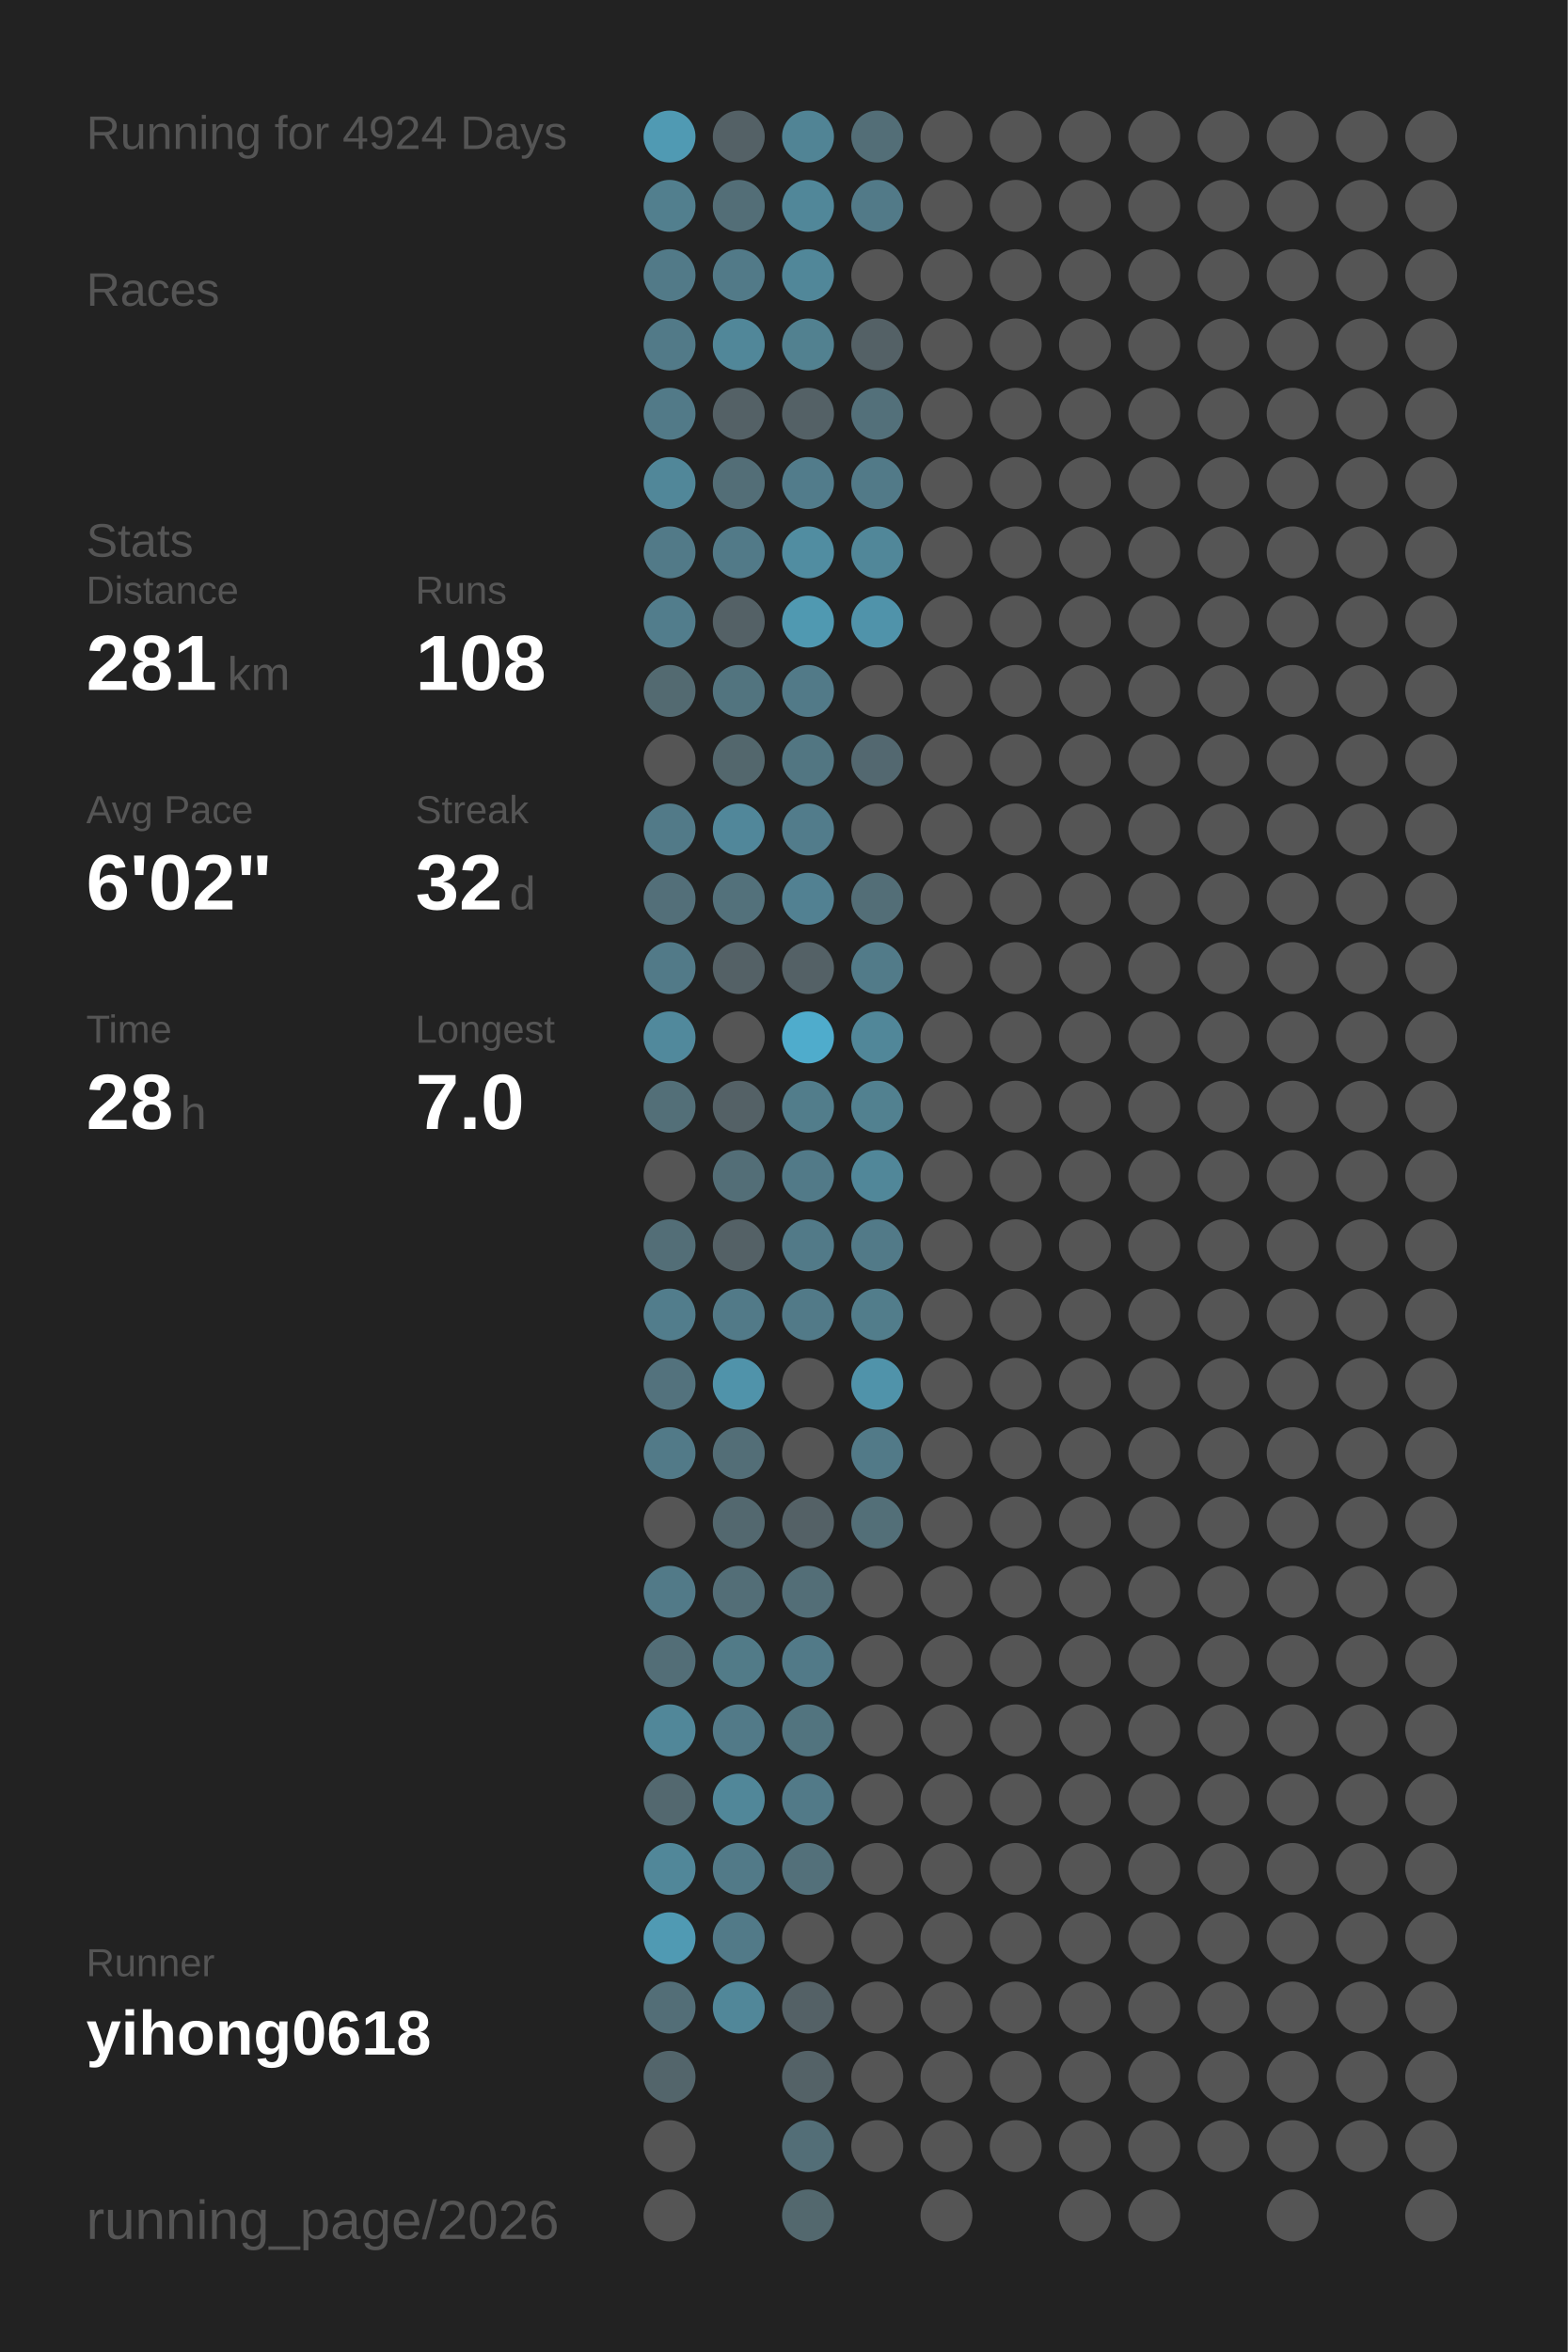
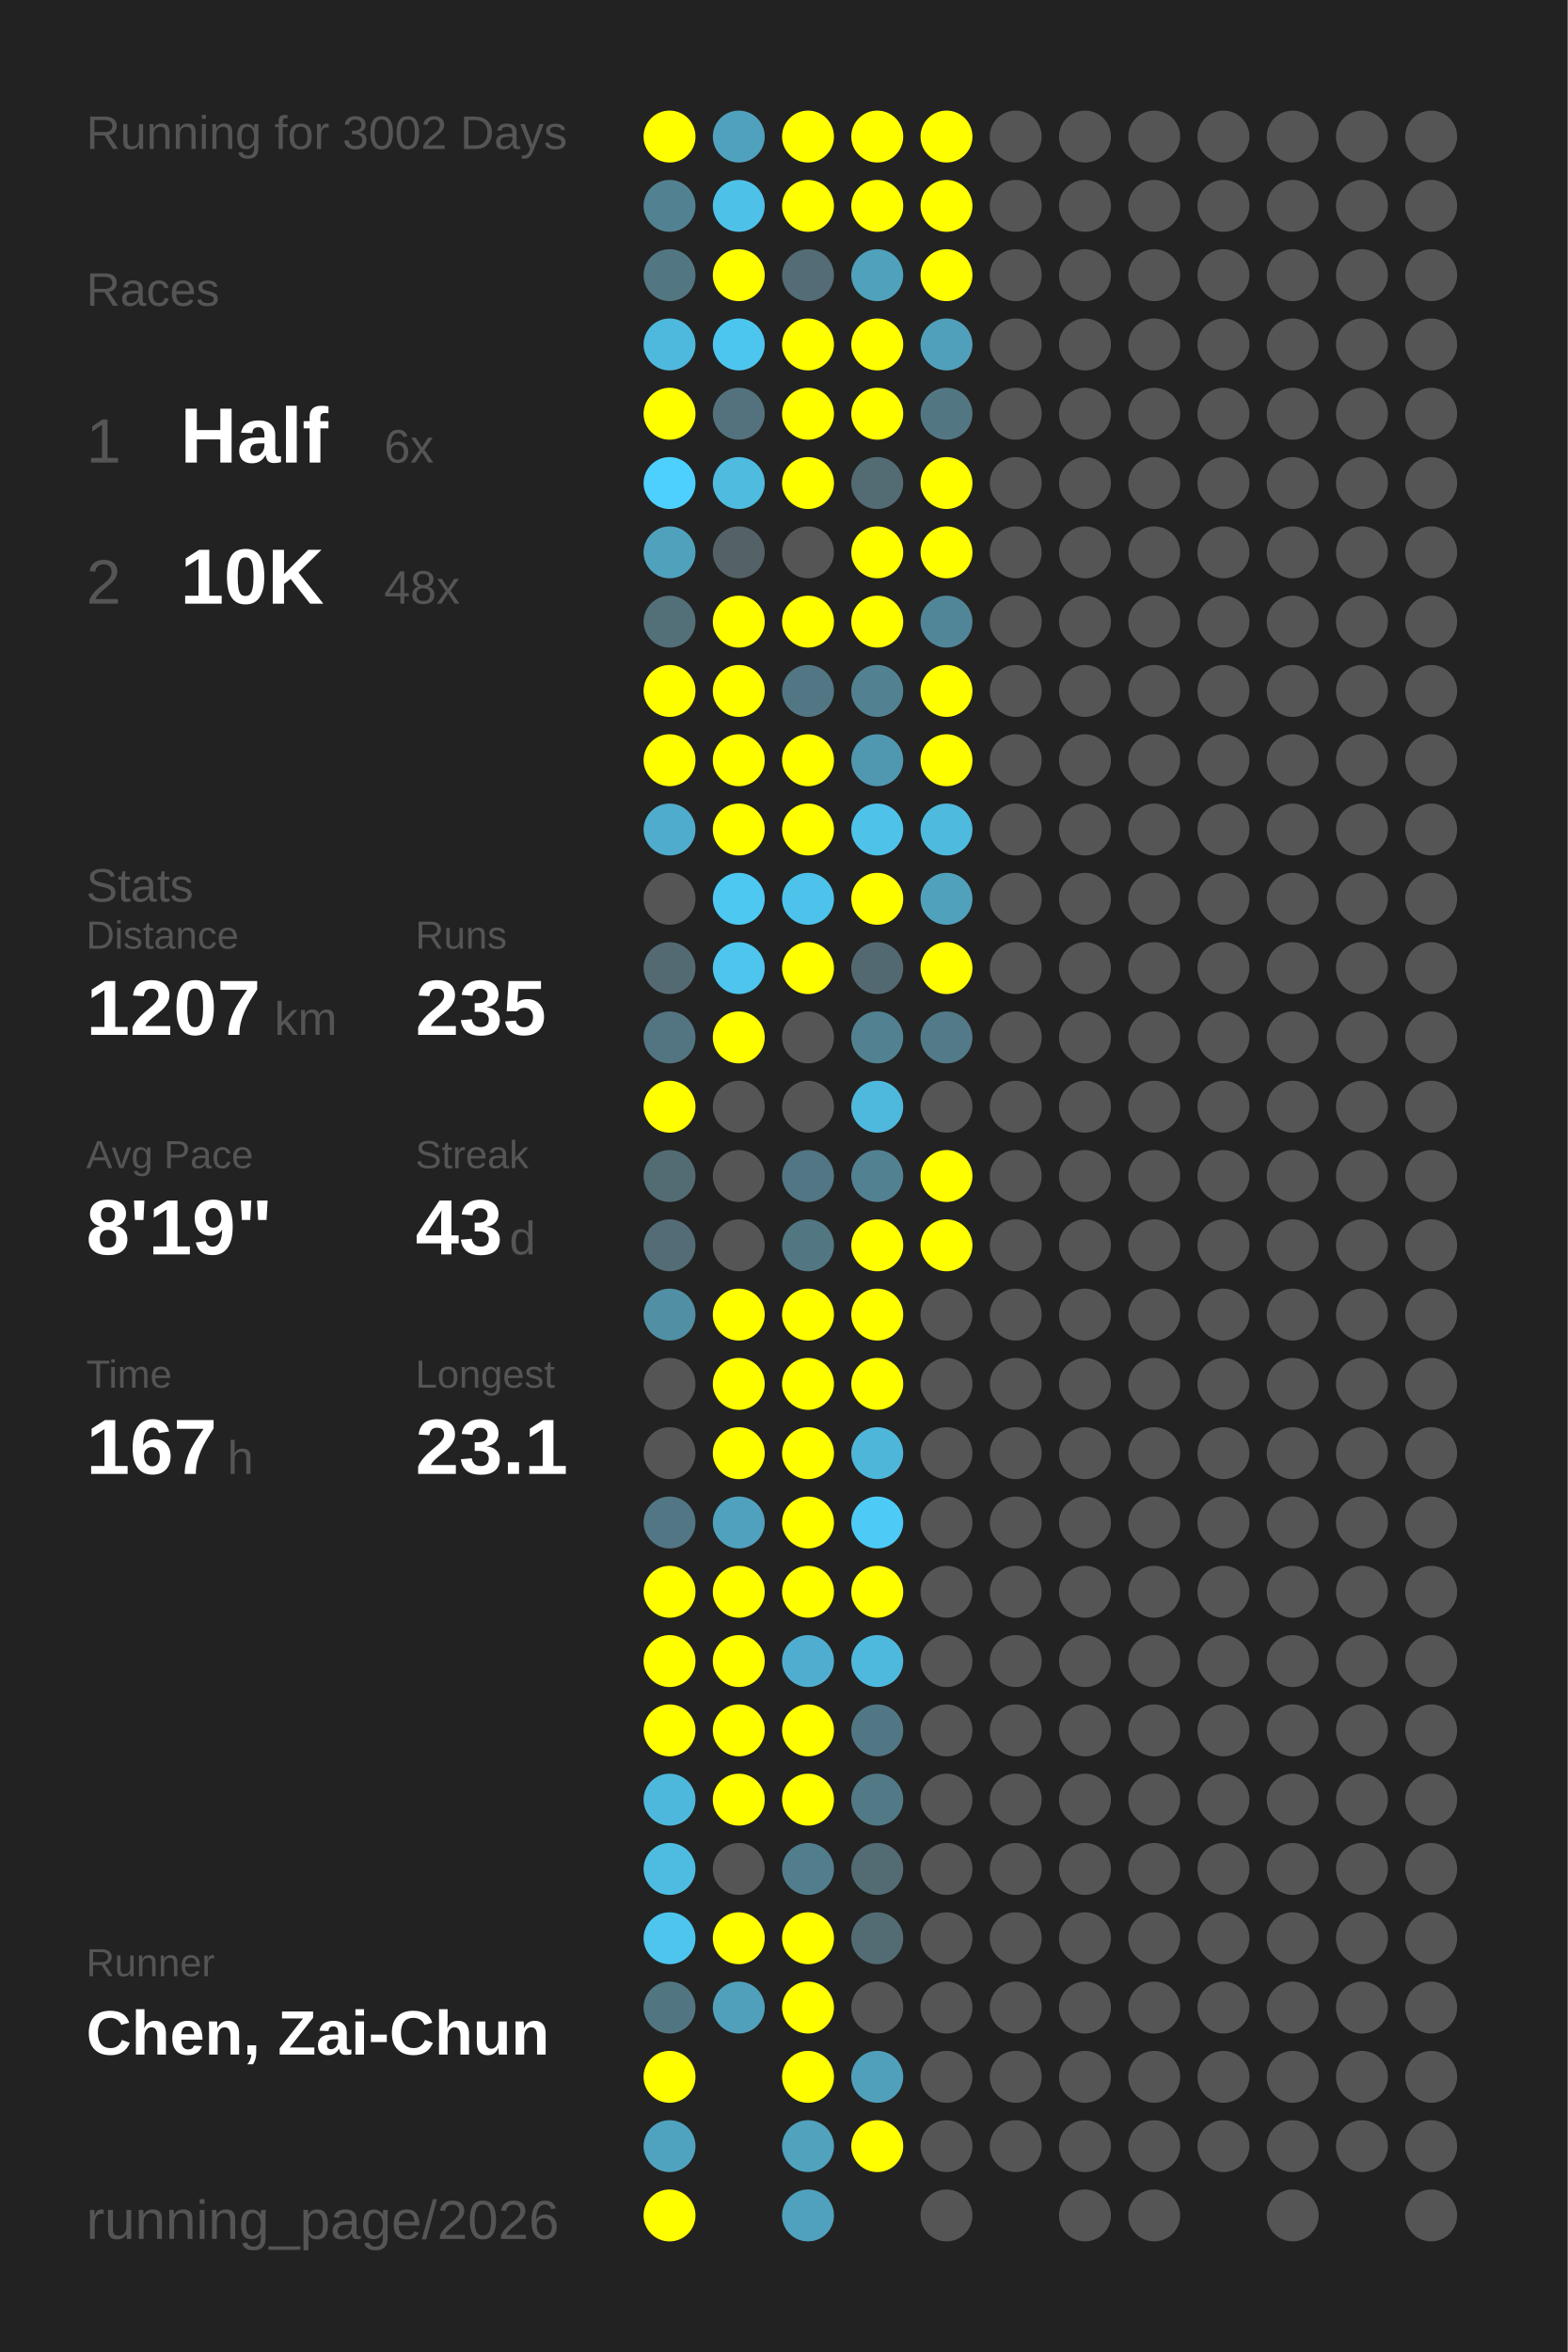
<svg xmlns="http://www.w3.org/2000/svg" baseProfile="full" height="300mm" version="1.1" viewBox="0,0,200,300" width="200mm">
  <defs />
  <rect fill="#222222" height="300" width="200" x="0" y="0" />
-   <text fill="#555555" style="font-size:6px; font-family:Arial;" x="11" y="19">Running for 4924 Days</text>
+   <text fill="#555555" style="font-size:6px; font-family:Arial;" x="11" y="19">Running for 3002 Days</text>
  <text fill="#555555" style="font-size:6px; font-family:Arial;" x="11" y="39">Races</text>
-   <text fill="#555555" style="font-size:6px; font-family:Arial;" x="11" y="71">Stats</text>
-   <text fill="#555555" style="font-size:5px; font-family:Arial;" x="11" y="77">Distance</text>
-   <text fill="#FFFFFF" style="font-size:10px; font-family:Arial; font-weight:bold;" x="11" y="88">281</text>
-   <text fill="#555555" style="font-size:6px; font-family:Arial;" x="29" y="88">km</text>
-   <text fill="#555555" style="font-size:5px; font-family:Arial;" x="53" y="77">Runs</text>
-   <text fill="#FFFFFF" style="font-size:10px; font-family:Arial; font-weight:bold;" x="53" y="88">108</text>
-   <text fill="#555555" style="font-size:5px; font-family:Arial;" x="11" y="105">Avg Pace</text>
-   <text fill="#FFFFFF" style="font-size:10px; font-family:Arial; font-weight:bold;" x="11" y="116">6'02"</text>
-   <text fill="#555555" style="font-size:5px; font-family:Arial;" x="53" y="105">Streak</text>
-   <text fill="#FFFFFF" style="font-size:10px; font-family:Arial; font-weight:bold;" x="53" y="116">32</text>
-   <text fill="#555555" style="font-size:6px; font-family:Arial;" x="65" y="116">d</text>
-   <text fill="#555555" style="font-size:5px; font-family:Arial;" x="11" y="133">Time</text>
-   <text fill="#FFFFFF" style="font-size:10px; font-family:Arial; font-weight:bold;" x="11" y="144">28</text>
-   <text fill="#555555" style="font-size:6px; font-family:Arial;" x="23" y="144">h</text>
-   <text fill="#555555" style="font-size:5px; font-family:Arial;" x="53" y="133">Longest</text>
-   <text fill="#FFFFFF" style="font-size:10px; font-family:Arial; font-weight:bold;" x="53" y="144">7.0</text>
+   <text fill="#555555" style="font-size:8px; font-family:Arial;" x="11" y="59">1</text>
+   <text fill="#FFFFFF" style="font-size:10px; font-family:Arial; font-weight:bold;" x="23" y="59">Half</text>
+   <text fill="#555555" style="font-size:6px; font-family:Arial;" x="49" y="59">6x</text>
+   <text fill="#555555" style="font-size:8px; font-family:Arial;" x="11" y="77">2</text>
+   <text fill="#FFFFFF" style="font-size:10px; font-family:Arial; font-weight:bold;" x="23" y="77">10K</text>
+   <text fill="#555555" style="font-size:6px; font-family:Arial;" x="49" y="77">48x</text>
+   <text fill="#555555" style="font-size:6px; font-family:Arial;" x="11" y="115">Stats</text>
+   <text fill="#555555" style="font-size:5px; font-family:Arial;" x="11" y="121">Distance</text>
+   <text fill="#FFFFFF" style="font-size:10px; font-family:Arial; font-weight:bold;" x="11" y="132">1207</text>
+   <text fill="#555555" style="font-size:6px; font-family:Arial;" x="35" y="132">km</text>
+   <text fill="#555555" style="font-size:5px; font-family:Arial;" x="53" y="121">Runs</text>
+   <text fill="#FFFFFF" style="font-size:10px; font-family:Arial; font-weight:bold;" x="53" y="132">235</text>
+   <text fill="#555555" style="font-size:5px; font-family:Arial;" x="11" y="149">Avg Pace</text>
+   <text fill="#FFFFFF" style="font-size:10px; font-family:Arial; font-weight:bold;" x="11" y="160">8'19"</text>
+   <text fill="#555555" style="font-size:5px; font-family:Arial;" x="53" y="149">Streak</text>
+   <text fill="#FFFFFF" style="font-size:10px; font-family:Arial; font-weight:bold;" x="53" y="160">43</text>
+   <text fill="#555555" style="font-size:6px; font-family:Arial;" x="65" y="160">d</text>
+   <text fill="#555555" style="font-size:5px; font-family:Arial;" x="11" y="177">Time</text>
+   <text fill="#FFFFFF" style="font-size:10px; font-family:Arial; font-weight:bold;" x="11" y="188">167</text>
+   <text fill="#555555" style="font-size:6px; font-family:Arial;" x="29" y="188">h</text>
+   <text fill="#555555" style="font-size:5px; font-family:Arial;" x="53" y="177">Longest</text>
+   <text fill="#FFFFFF" style="font-size:10px; font-family:Arial; font-weight:bold;" x="53" y="188">23.1</text>
  <text fill="#555555" style="font-size:5px; font-family:Arial;" x="11" y="252.065">Runner</text>
-   <text fill="#FFFFFF" style="font-size:8px; font-family:Arial; font-weight:bold;" x="11" y="262.065">yihong0618</text>
+   <text fill="#FFFFFF" style="font-size:8px; font-family:Arial; font-weight:bold;" x="11" y="262.065">Chen, Zai-Chun</text>
  <text fill="#555555" style="font-size:7px; font-family:Arial;" x="11" y="285.581">running_page/2026</text>
-   <circle cx="85.417" cy="17.419" fill="#509ab3" r="3.312" />
-   <circle cx="85.417" cy="26.258" fill="#527f8e" r="3.312" />
-   <circle cx="85.417" cy="35.097" fill="#527a88" r="3.312" />
-   <circle cx="85.417" cy="43.935" fill="#527a88" r="3.312" />
-   <circle cx="85.417" cy="52.774" fill="#527a88" r="3.312" />
-   <circle cx="85.417" cy="61.613" fill="#518799" r="3.312" />
-   <circle cx="85.417" cy="70.452" fill="#527a88" r="3.312" />
-   <circle cx="85.417" cy="79.29" fill="#527d8c" r="3.312" />
-   <circle cx="85.417" cy="88.129" fill="#536a71" r="3.312" />
-   <circle cx="85.417" cy="96.968" fill="#555555" r="3.312" />
-   <circle cx="85.417" cy="105.806" fill="#527a88" r="3.312" />
-   <circle cx="85.417" cy="114.645" fill="#536f79" r="3.312" />
-   <circle cx="85.417" cy="123.484" fill="#527a88" r="3.312" />
-   <circle cx="85.417" cy="132.323" fill="#51899c" r="3.312" />
-   <circle cx="85.417" cy="141.161" fill="#536f78" r="3.312" />
-   <circle cx="85.417" cy="150" fill="#555555" r="3.312" />
-   <circle cx="85.417" cy="158.839" fill="#536e77" r="3.312" />
-   <circle cx="85.417" cy="167.677" fill="#527d8c" r="3.312" />
-   <circle cx="85.417" cy="176.516" fill="#53727d" r="3.312" />
-   <circle cx="85.417" cy="185.355" fill="#527a88" r="3.312" />
-   <circle cx="85.417" cy="194.194" fill="#555555" r="3.312" />
-   <circle cx="85.417" cy="203.032" fill="#527a88" r="3.312" />
-   <circle cx="85.417" cy="211.871" fill="#536e77" r="3.312" />
-   <circle cx="85.417" cy="220.71" fill="#518799" r="3.312" />
-   <circle cx="85.417" cy="229.548" fill="#53686f" r="3.312" />
-   <circle cx="85.417" cy="238.387" fill="#518799" r="3.312" />
-   <circle cx="85.417" cy="247.226" fill="#509ab3" r="3.312" />
-   <circle cx="85.417" cy="256.065" fill="#536e77" r="3.312" />
-   <circle cx="85.417" cy="264.903" fill="#53656b" r="3.312" />
-   <circle cx="85.417" cy="273.742" fill="#555555" r="3.312" />
-   <circle cx="85.417" cy="282.581" fill="#555555" r="3.312" />
-   <circle cx="94.25" cy="17.419" fill="#546166" r="3.312" />
-   <circle cx="94.25" cy="26.258" fill="#536e77" r="3.312" />
-   <circle cx="94.25" cy="35.097" fill="#527a88" r="3.312" />
-   <circle cx="94.25" cy="43.935" fill="#518799" r="3.312" />
-   <circle cx="94.25" cy="52.774" fill="#546166" r="3.312" />
-   <circle cx="94.25" cy="61.613" fill="#536e77" r="3.312" />
-   <circle cx="94.25" cy="70.452" fill="#527a88" r="3.312" />
-   <circle cx="94.25" cy="79.29" fill="#546166" r="3.312" />
-   <circle cx="94.25" cy="88.129" fill="#52747f" r="3.312" />
-   <circle cx="94.25" cy="96.968" fill="#53676d" r="3.312" />
-   <circle cx="94.25" cy="105.806" fill="#51879a" r="3.312" />
-   <circle cx="94.25" cy="114.645" fill="#53717b" r="3.312" />
-   <circle cx="94.25" cy="123.484" fill="#546166" r="3.312" />
-   <circle cx="94.25" cy="132.323" fill="#555555" r="3.312" />
-   <circle cx="94.25" cy="141.161" fill="#546166" r="3.312" />
-   <circle cx="94.25" cy="150" fill="#536e77" r="3.312" />
-   <circle cx="94.25" cy="158.839" fill="#546166" r="3.312" />
-   <circle cx="94.25" cy="167.677" fill="#527a88" r="3.312" />
-   <circle cx="94.25" cy="176.516" fill="#5093aa" r="3.312" />
-   <circle cx="94.25" cy="185.355" fill="#536e77" r="3.312" />
-   <circle cx="94.25" cy="194.194" fill="#53686f" r="3.312" />
-   <circle cx="94.25" cy="203.032" fill="#536e77" r="3.312" />
-   <circle cx="94.25" cy="211.871" fill="#527b88" r="3.312" />
-   <circle cx="94.25" cy="220.71" fill="#527a88" r="3.312" />
-   <circle cx="94.25" cy="229.548" fill="#518799" r="3.312" />
-   <circle cx="94.25" cy="238.387" fill="#527a88" r="3.312" />
-   <circle cx="94.25" cy="247.226" fill="#527a88" r="3.312" />
-   <circle cx="94.25" cy="256.065" fill="#518799" r="3.312" />
-   <circle cx="103.083" cy="17.419" fill="#518495" r="3.312" />
-   <circle cx="103.083" cy="26.258" fill="#518799" r="3.312" />
-   <circle cx="103.083" cy="35.097" fill="#518799" r="3.312" />
-   <circle cx="103.083" cy="43.935" fill="#528190" r="3.312" />
-   <circle cx="103.083" cy="52.774" fill="#546166" r="3.312" />
-   <circle cx="103.083" cy="61.613" fill="#527c8b" r="3.312" />
-   <circle cx="103.083" cy="70.452" fill="#518da1" r="3.312" />
-   <circle cx="103.083" cy="79.29" fill="#5099b1" r="3.312" />
-   <circle cx="103.083" cy="88.129" fill="#527a88" r="3.312" />
-   <circle cx="103.083" cy="96.968" fill="#527682" r="3.312" />
-   <circle cx="103.083" cy="105.806" fill="#527c8b" r="3.312" />
-   <circle cx="103.083" cy="114.645" fill="#528192" r="3.312" />
-   <circle cx="103.083" cy="123.484" fill="#546166" r="3.312" />
-   <circle cx="103.083" cy="132.323" fill="#4faccc" r="3.312" />
-   <circle cx="103.083" cy="141.161" fill="#527d8b" r="3.312" />
-   <circle cx="103.083" cy="150" fill="#527a88" r="3.312" />
-   <circle cx="103.083" cy="158.839" fill="#527a88" r="3.312" />
-   <circle cx="103.083" cy="167.677" fill="#527a88" r="3.312" />
-   <circle cx="103.083" cy="176.516" fill="#555555" r="3.312" />
-   <circle cx="103.083" cy="185.355" fill="#555555" r="3.312" />
-   <circle cx="103.083" cy="194.194" fill="#546166" r="3.312" />
-   <circle cx="103.083" cy="203.032" fill="#536e77" r="3.312" />
-   <circle cx="103.083" cy="211.871" fill="#527a88" r="3.312" />
-   <circle cx="103.083" cy="220.71" fill="#52747f" r="3.312" />
-   <circle cx="103.083" cy="229.548" fill="#527a88" r="3.312" />
-   <circle cx="103.083" cy="238.387" fill="#53707a" r="3.312" />
-   <circle cx="103.083" cy="247.226" fill="#555555" r="3.312" />
-   <circle cx="103.083" cy="256.065" fill="#546166" r="3.312" />
-   <circle cx="103.083" cy="264.903" fill="#546267" r="3.312" />
-   <circle cx="103.083" cy="273.742" fill="#536e77" r="3.312" />
-   <circle cx="103.083" cy="282.581" fill="#53686e" r="3.312" />
-   <circle cx="111.917" cy="17.419" fill="#536e77" r="3.312" />
-   <circle cx="111.917" cy="26.258" fill="#527a88" r="3.312" />
-   <circle cx="111.917" cy="35.097" fill="#555555" r="3.312" />
-   <circle cx="111.917" cy="43.935" fill="#546166" r="3.312" />
-   <circle cx="111.917" cy="52.774" fill="#53707a" r="3.312" />
-   <circle cx="111.917" cy="61.613" fill="#527a88" r="3.312" />
-   <circle cx="111.917" cy="70.452" fill="#518799" r="3.312" />
-   <circle cx="111.917" cy="79.29" fill="#5093aa" r="3.312" />
-   <circle cx="111.917" cy="88.129" fill="#555555" r="3.312" />
-   <circle cx="111.917" cy="96.968" fill="#536870" r="3.312" />
-   <circle cx="111.917" cy="105.806" fill="#555555" r="3.312" />
-   <circle cx="111.917" cy="114.645" fill="#536e77" r="3.312" />
-   <circle cx="111.917" cy="123.484" fill="#527b89" r="3.312" />
-   <circle cx="111.917" cy="132.323" fill="#518799" r="3.312" />
-   <circle cx="111.917" cy="141.161" fill="#528190" r="3.312" />
-   <circle cx="111.917" cy="150" fill="#518799" r="3.312" />
-   <circle cx="111.917" cy="158.839" fill="#527a88" r="3.312" />
-   <circle cx="111.917" cy="167.677" fill="#527d8b" r="3.312" />
-   <circle cx="111.917" cy="176.516" fill="#5093aa" r="3.312" />
-   <circle cx="111.917" cy="185.355" fill="#527a88" r="3.312" />
-   <circle cx="111.917" cy="194.194" fill="#536f78" r="3.312" />
-   <circle cx="111.917" cy="203.032" fill="#555555" r="3.312" />
-   <circle cx="111.917" cy="211.871" fill="#555555" r="3.312" />
-   <circle cx="111.917" cy="220.71" fill="#555555" r="3.312" />
-   <circle cx="111.917" cy="229.548" fill="#555555" r="3.312" />
-   <circle cx="111.917" cy="238.387" fill="#555555" r="3.312" />
-   <circle cx="111.917" cy="247.226" fill="#555555" r="3.312" />
+   <circle cx="85.417" cy="17.419" fill="#FFFF00" r="3.312" />
+   <circle cx="85.417" cy="26.258" fill="#528292" r="3.312" />
+   <circle cx="85.417" cy="35.097" fill="#527682" r="3.312" />
+   <circle cx="85.417" cy="43.935" fill="#4eb9dd" r="3.312" />
+   <circle cx="85.417" cy="52.774" fill="#FFFF00" r="3.312" />
+   <circle cx="85.417" cy="61.613" fill="#4dd0fd" r="3.312" />
+   <circle cx="85.417" cy="70.452" fill="#50a1bc" r="3.312" />
+   <circle cx="85.417" cy="79.29" fill="#536f78" r="3.312" />
+   <circle cx="85.417" cy="88.129" fill="#FFFF00" r="3.312" />
+   <circle cx="85.417" cy="96.968" fill="#FFFF00" r="3.312" />
+   <circle cx="85.417" cy="105.806" fill="#4faccc" r="3.312" />
+   <circle cx="85.417" cy="114.645" fill="#555555" r="3.312" />
+   <circle cx="85.417" cy="123.484" fill="#536a72" r="3.312" />
+   <circle cx="85.417" cy="132.323" fill="#527581" r="3.312" />
+   <circle cx="85.417" cy="141.161" fill="#FFFF00" r="3.312" />
+   <circle cx="85.417" cy="150" fill="#536b73" r="3.312" />
+   <circle cx="85.417" cy="158.839" fill="#536c75" r="3.312" />
+   <circle cx="85.417" cy="167.677" fill="#518fa4" r="3.312" />
+   <circle cx="85.417" cy="176.516" fill="#555555" r="3.312" />
+   <circle cx="85.417" cy="185.355" fill="#555555" r="3.312" />
+   <circle cx="85.417" cy="194.194" fill="#527683" r="3.312" />
+   <circle cx="85.417" cy="203.032" fill="#FFFF00" r="3.312" />
+   <circle cx="85.417" cy="211.871" fill="#FFFF00" r="3.312" />
+   <circle cx="85.417" cy="220.71" fill="#FFFF00" r="3.312" />
+   <circle cx="85.417" cy="229.548" fill="#4eb8dc" r="3.312" />
+   <circle cx="85.417" cy="238.387" fill="#4ebce1" r="3.312" />
+   <circle cx="85.417" cy="247.226" fill="#4dc5ed" r="3.312" />
+   <circle cx="85.417" cy="256.065" fill="#527681" r="3.312" />
+   <circle cx="85.417" cy="264.903" fill="#FFFF00" r="3.312" />
+   <circle cx="85.417" cy="273.742" fill="#4fa3bf" r="3.312" />
+   <circle cx="85.417" cy="282.581" fill="#FFFF00" r="3.312" />
+   <circle cx="94.25" cy="17.419" fill="#50a1bd" r="3.312" />
+   <circle cx="94.25" cy="26.258" fill="#4ec1e8" r="3.312" />
+   <circle cx="94.25" cy="35.097" fill="#FFFF00" r="3.312" />
+   <circle cx="94.25" cy="43.935" fill="#4dc6ef" r="3.312" />
+   <circle cx="94.25" cy="52.774" fill="#53727d" r="3.312" />
+   <circle cx="94.25" cy="61.613" fill="#4ebbdf" r="3.312" />
+   <circle cx="94.25" cy="70.452" fill="#546166" r="3.312" />
+   <circle cx="94.25" cy="79.29" fill="#FFFF00" r="3.312" />
+   <circle cx="94.25" cy="88.129" fill="#FFFF00" r="3.312" />
+   <circle cx="94.25" cy="96.968" fill="#FFFF00" r="3.312" />
+   <circle cx="94.25" cy="105.806" fill="#FFFF00" r="3.312" />
+   <circle cx="94.25" cy="114.645" fill="#4dc8f1" r="3.312" />
+   <circle cx="94.25" cy="123.484" fill="#4dc5ed" r="3.312" />
+   <circle cx="94.25" cy="132.323" fill="#FFFF00" r="3.312" />
+   <circle cx="94.25" cy="141.161" fill="#555555" r="3.312" />
+   <circle cx="94.25" cy="150" fill="#555555" r="3.312" />
+   <circle cx="94.25" cy="158.839" fill="#555555" r="3.312" />
+   <circle cx="94.25" cy="167.677" fill="#FFFF00" r="3.312" />
+   <circle cx="94.25" cy="176.516" fill="#FFFF00" r="3.312" />
+   <circle cx="94.25" cy="185.355" fill="#FFFF00" r="3.312" />
+   <circle cx="94.25" cy="194.194" fill="#50a1bd" r="3.312" />
+   <circle cx="94.25" cy="203.032" fill="#FFFF00" r="3.312" />
+   <circle cx="94.25" cy="211.871" fill="#FFFF00" r="3.312" />
+   <circle cx="94.25" cy="220.71" fill="#FFFF00" r="3.312" />
+   <circle cx="94.25" cy="229.548" fill="#FFFF00" r="3.312" />
+   <circle cx="94.25" cy="238.387" fill="#555555" r="3.312" />
+   <circle cx="94.25" cy="247.226" fill="#FFFF00" r="3.312" />
+   <circle cx="94.25" cy="256.065" fill="#50a0bb" r="3.312" />
+   <circle cx="103.083" cy="17.419" fill="#FFFF00" r="3.312" />
+   <circle cx="103.083" cy="26.258" fill="#FFFF00" r="3.312" />
+   <circle cx="103.083" cy="35.097" fill="#536c75" r="3.312" />
+   <circle cx="103.083" cy="43.935" fill="#FFFF00" r="3.312" />
+   <circle cx="103.083" cy="52.774" fill="#FFFF00" r="3.312" />
+   <circle cx="103.083" cy="61.613" fill="#FFFF00" r="3.312" />
+   <circle cx="103.083" cy="70.452" fill="#555555" r="3.312" />
+   <circle cx="103.083" cy="79.29" fill="#FFFF00" r="3.312" />
+   <circle cx="103.083" cy="88.129" fill="#527683" r="3.312" />
+   <circle cx="103.083" cy="96.968" fill="#FFFF00" r="3.312" />
+   <circle cx="103.083" cy="105.806" fill="#FFFF00" r="3.312" />
+   <circle cx="103.083" cy="114.645" fill="#4dc3eb" r="3.312" />
+   <circle cx="103.083" cy="123.484" fill="#FFFF00" r="3.312" />
+   <circle cx="103.083" cy="132.323" fill="#555555" r="3.312" />
+   <circle cx="103.083" cy="141.161" fill="#555555" r="3.312" />
+   <circle cx="103.083" cy="150" fill="#527683" r="3.312" />
+   <circle cx="103.083" cy="158.839" fill="#527682" r="3.312" />
+   <circle cx="103.083" cy="167.677" fill="#FFFF00" r="3.312" />
+   <circle cx="103.083" cy="176.516" fill="#FFFF00" r="3.312" />
+   <circle cx="103.083" cy="185.355" fill="#FFFF00" r="3.312" />
+   <circle cx="103.083" cy="194.194" fill="#FFFF00" r="3.312" />
+   <circle cx="103.083" cy="203.032" fill="#FFFF00" r="3.312" />
+   <circle cx="103.083" cy="211.871" fill="#4faecf" r="3.312" />
+   <circle cx="103.083" cy="220.71" fill="#FFFF00" r="3.312" />
+   <circle cx="103.083" cy="229.548" fill="#FFFF00" r="3.312" />
+   <circle cx="103.083" cy="238.387" fill="#527d8c" r="3.312" />
+   <circle cx="103.083" cy="247.226" fill="#FFFF00" r="3.312" />
+   <circle cx="103.083" cy="256.065" fill="#FFFF00" r="3.312" />
+   <circle cx="103.083" cy="264.903" fill="#FFFF00" r="3.312" />
+   <circle cx="103.083" cy="273.742" fill="#50a2bd" r="3.312" />
+   <circle cx="103.083" cy="282.581" fill="#50a1bd" r="3.312" />
+   <circle cx="111.917" cy="17.419" fill="#FFFF00" r="3.312" />
+   <circle cx="111.917" cy="26.258" fill="#FFFF00" r="3.312" />
+   <circle cx="111.917" cy="35.097" fill="#50a1bc" r="3.312" />
+   <circle cx="111.917" cy="43.935" fill="#FFFF00" r="3.312" />
+   <circle cx="111.917" cy="52.774" fill="#FFFF00" r="3.312" />
+   <circle cx="111.917" cy="61.613" fill="#536c74" r="3.312" />
+   <circle cx="111.917" cy="70.452" fill="#FFFF00" r="3.312" />
+   <circle cx="111.917" cy="79.29" fill="#FFFF00" r="3.312" />
+   <circle cx="111.917" cy="88.129" fill="#528292" r="3.312" />
+   <circle cx="111.917" cy="96.968" fill="#5097b0" r="3.312" />
+   <circle cx="111.917" cy="105.806" fill="#4ec2e9" r="3.312" />
+   <circle cx="111.917" cy="114.645" fill="#FFFF00" r="3.312" />
+   <circle cx="111.917" cy="123.484" fill="#536971" r="3.312" />
+   <circle cx="111.917" cy="132.323" fill="#528292" r="3.312" />
+   <circle cx="111.917" cy="141.161" fill="#4eb9dd" r="3.312" />
+   <circle cx="111.917" cy="150" fill="#528191" r="3.312" />
+   <circle cx="111.917" cy="158.839" fill="#FFFF00" r="3.312" />
+   <circle cx="111.917" cy="167.677" fill="#FFFF00" r="3.312" />
+   <circle cx="111.917" cy="176.516" fill="#FFFF00" r="3.312" />
+   <circle cx="111.917" cy="185.355" fill="#4eb6d9" r="3.312" />
+   <circle cx="111.917" cy="194.194" fill="#4dcbf6" r="3.312" />
+   <circle cx="111.917" cy="203.032" fill="#FFFF00" r="3.312" />
+   <circle cx="111.917" cy="211.871" fill="#4eb9dd" r="3.312" />
+   <circle cx="111.917" cy="220.71" fill="#527784" r="3.312" />
+   <circle cx="111.917" cy="229.548" fill="#527986" r="3.312" />
+   <circle cx="111.917" cy="238.387" fill="#536b73" r="3.312" />
+   <circle cx="111.917" cy="247.226" fill="#536c74" r="3.312" />
  <circle cx="111.917" cy="256.065" fill="#555555" r="3.312" />
-   <circle cx="111.917" cy="264.903" fill="#555555" r="3.312" />
-   <circle cx="111.917" cy="273.742" fill="#555555" r="3.312" />
-   <circle cx="120.75" cy="17.419" fill="#555555" r="3.312" />
-   <circle cx="120.75" cy="26.258" fill="#555555" r="3.312" />
-   <circle cx="120.75" cy="35.097" fill="#555555" r="3.312" />
-   <circle cx="120.75" cy="43.935" fill="#555555" r="3.312" />
-   <circle cx="120.75" cy="52.774" fill="#555555" r="3.312" />
-   <circle cx="120.75" cy="61.613" fill="#555555" r="3.312" />
-   <circle cx="120.75" cy="70.452" fill="#555555" r="3.312" />
-   <circle cx="120.75" cy="79.29" fill="#555555" r="3.312" />
-   <circle cx="120.75" cy="88.129" fill="#555555" r="3.312" />
-   <circle cx="120.75" cy="96.968" fill="#555555" r="3.312" />
-   <circle cx="120.75" cy="105.806" fill="#555555" r="3.312" />
-   <circle cx="120.75" cy="114.645" fill="#555555" r="3.312" />
-   <circle cx="120.75" cy="123.484" fill="#555555" r="3.312" />
-   <circle cx="120.75" cy="132.323" fill="#555555" r="3.312" />
+   <circle cx="111.917" cy="264.903" fill="#50a0bc" r="3.312" />
+   <circle cx="111.917" cy="273.742" fill="#FFFF00" r="3.312" />
+   <circle cx="120.75" cy="17.419" fill="#FFFF00" r="3.312" />
+   <circle cx="120.75" cy="26.258" fill="#FFFF00" r="3.312" />
+   <circle cx="120.75" cy="35.097" fill="#FFFF00" r="3.312" />
+   <circle cx="120.75" cy="43.935" fill="#50a0bb" r="3.312" />
+   <circle cx="120.75" cy="52.774" fill="#527783" r="3.312" />
+   <circle cx="120.75" cy="61.613" fill="#FFFF00" r="3.312" />
+   <circle cx="120.75" cy="70.452" fill="#FFFF00" r="3.312" />
+   <circle cx="120.75" cy="79.29" fill="#518698" r="3.312" />
+   <circle cx="120.75" cy="88.129" fill="#FFFF00" r="3.312" />
+   <circle cx="120.75" cy="96.968" fill="#FFFF00" r="3.312" />
+   <circle cx="120.75" cy="105.806" fill="#4ebade" r="3.312" />
+   <circle cx="120.75" cy="114.645" fill="#50a1bc" r="3.312" />
+   <circle cx="120.75" cy="123.484" fill="#FFFF00" r="3.312" />
+   <circle cx="120.75" cy="132.323" fill="#527a88" r="3.312" />
  <circle cx="120.75" cy="141.161" fill="#555555" r="3.312" />
-   <circle cx="120.75" cy="150" fill="#555555" r="3.312" />
-   <circle cx="120.75" cy="158.839" fill="#555555" r="3.312" />
+   <circle cx="120.75" cy="150" fill="#FFFF00" r="3.312" />
+   <circle cx="120.75" cy="158.839" fill="#FFFF00" r="3.312" />
  <circle cx="120.75" cy="167.677" fill="#555555" r="3.312" />
  <circle cx="120.75" cy="176.516" fill="#555555" r="3.312" />
  <circle cx="120.75" cy="185.355" fill="#555555" r="3.312" />
  <circle cx="120.75" cy="194.194" fill="#555555" r="3.312" />
  <circle cx="120.75" cy="203.032" fill="#555555" r="3.312" />
  <circle cx="120.75" cy="211.871" fill="#555555" r="3.312" />
  <circle cx="120.75" cy="220.71" fill="#555555" r="3.312" />
  <circle cx="120.75" cy="229.548" fill="#555555" r="3.312" />
  <circle cx="120.75" cy="238.387" fill="#555555" r="3.312" />
  <circle cx="120.75" cy="247.226" fill="#555555" r="3.312" />
  <circle cx="120.75" cy="256.065" fill="#555555" r="3.312" />
  <circle cx="120.75" cy="264.903" fill="#555555" r="3.312" />
  <circle cx="120.75" cy="273.742" fill="#555555" r="3.312" />
  <circle cx="120.75" cy="282.581" fill="#555555" r="3.312" />
  <circle cx="129.583" cy="17.419" fill="#555555" r="3.312" />
  <circle cx="129.583" cy="26.258" fill="#555555" r="3.312" />
  <circle cx="129.583" cy="35.097" fill="#555555" r="3.312" />
  <circle cx="129.583" cy="43.935" fill="#555555" r="3.312" />
  <circle cx="129.583" cy="52.774" fill="#555555" r="3.312" />
  <circle cx="129.583" cy="61.613" fill="#555555" r="3.312" />
  <circle cx="129.583" cy="70.452" fill="#555555" r="3.312" />
  <circle cx="129.583" cy="79.29" fill="#555555" r="3.312" />
  <circle cx="129.583" cy="88.129" fill="#555555" r="3.312" />
  <circle cx="129.583" cy="96.968" fill="#555555" r="3.312" />
  <circle cx="129.583" cy="105.806" fill="#555555" r="3.312" />
  <circle cx="129.583" cy="114.645" fill="#555555" r="3.312" />
  <circle cx="129.583" cy="123.484" fill="#555555" r="3.312" />
  <circle cx="129.583" cy="132.323" fill="#555555" r="3.312" />
  <circle cx="129.583" cy="141.161" fill="#555555" r="3.312" />
  <circle cx="129.583" cy="150" fill="#555555" r="3.312" />
  <circle cx="129.583" cy="158.839" fill="#555555" r="3.312" />
  <circle cx="129.583" cy="167.677" fill="#555555" r="3.312" />
  <circle cx="129.583" cy="176.516" fill="#555555" r="3.312" />
  <circle cx="129.583" cy="185.355" fill="#555555" r="3.312" />
  <circle cx="129.583" cy="194.194" fill="#555555" r="3.312" />
  <circle cx="129.583" cy="203.032" fill="#555555" r="3.312" />
  <circle cx="129.583" cy="211.871" fill="#555555" r="3.312" />
  <circle cx="129.583" cy="220.71" fill="#555555" r="3.312" />
  <circle cx="129.583" cy="229.548" fill="#555555" r="3.312" />
  <circle cx="129.583" cy="238.387" fill="#555555" r="3.312" />
  <circle cx="129.583" cy="247.226" fill="#555555" r="3.312" />
  <circle cx="129.583" cy="256.065" fill="#555555" r="3.312" />
  <circle cx="129.583" cy="264.903" fill="#555555" r="3.312" />
  <circle cx="129.583" cy="273.742" fill="#555555" r="3.312" />
  <circle cx="138.417" cy="17.419" fill="#555555" r="3.312" />
  <circle cx="138.417" cy="26.258" fill="#555555" r="3.312" />
  <circle cx="138.417" cy="35.097" fill="#555555" r="3.312" />
  <circle cx="138.417" cy="43.935" fill="#555555" r="3.312" />
  <circle cx="138.417" cy="52.774" fill="#555555" r="3.312" />
  <circle cx="138.417" cy="61.613" fill="#555555" r="3.312" />
  <circle cx="138.417" cy="70.452" fill="#555555" r="3.312" />
  <circle cx="138.417" cy="79.29" fill="#555555" r="3.312" />
  <circle cx="138.417" cy="88.129" fill="#555555" r="3.312" />
  <circle cx="138.417" cy="96.968" fill="#555555" r="3.312" />
  <circle cx="138.417" cy="105.806" fill="#555555" r="3.312" />
  <circle cx="138.417" cy="114.645" fill="#555555" r="3.312" />
  <circle cx="138.417" cy="123.484" fill="#555555" r="3.312" />
  <circle cx="138.417" cy="132.323" fill="#555555" r="3.312" />
  <circle cx="138.417" cy="141.161" fill="#555555" r="3.312" />
  <circle cx="138.417" cy="150" fill="#555555" r="3.312" />
  <circle cx="138.417" cy="158.839" fill="#555555" r="3.312" />
  <circle cx="138.417" cy="167.677" fill="#555555" r="3.312" />
  <circle cx="138.417" cy="176.516" fill="#555555" r="3.312" />
  <circle cx="138.417" cy="185.355" fill="#555555" r="3.312" />
  <circle cx="138.417" cy="194.194" fill="#555555" r="3.312" />
  <circle cx="138.417" cy="203.032" fill="#555555" r="3.312" />
  <circle cx="138.417" cy="211.871" fill="#555555" r="3.312" />
  <circle cx="138.417" cy="220.71" fill="#555555" r="3.312" />
  <circle cx="138.417" cy="229.548" fill="#555555" r="3.312" />
  <circle cx="138.417" cy="238.387" fill="#555555" r="3.312" />
  <circle cx="138.417" cy="247.226" fill="#555555" r="3.312" />
  <circle cx="138.417" cy="256.065" fill="#555555" r="3.312" />
  <circle cx="138.417" cy="264.903" fill="#555555" r="3.312" />
  <circle cx="138.417" cy="273.742" fill="#555555" r="3.312" />
  <circle cx="138.417" cy="282.581" fill="#555555" r="3.312" />
  <circle cx="147.25" cy="17.419" fill="#555555" r="3.312" />
  <circle cx="147.25" cy="26.258" fill="#555555" r="3.312" />
  <circle cx="147.25" cy="35.097" fill="#555555" r="3.312" />
  <circle cx="147.25" cy="43.935" fill="#555555" r="3.312" />
  <circle cx="147.25" cy="52.774" fill="#555555" r="3.312" />
  <circle cx="147.25" cy="61.613" fill="#555555" r="3.312" />
  <circle cx="147.25" cy="70.452" fill="#555555" r="3.312" />
  <circle cx="147.25" cy="79.29" fill="#555555" r="3.312" />
  <circle cx="147.25" cy="88.129" fill="#555555" r="3.312" />
  <circle cx="147.25" cy="96.968" fill="#555555" r="3.312" />
  <circle cx="147.25" cy="105.806" fill="#555555" r="3.312" />
  <circle cx="147.25" cy="114.645" fill="#555555" r="3.312" />
  <circle cx="147.25" cy="123.484" fill="#555555" r="3.312" />
  <circle cx="147.25" cy="132.323" fill="#555555" r="3.312" />
  <circle cx="147.25" cy="141.161" fill="#555555" r="3.312" />
  <circle cx="147.25" cy="150" fill="#555555" r="3.312" />
  <circle cx="147.25" cy="158.839" fill="#555555" r="3.312" />
  <circle cx="147.25" cy="167.677" fill="#555555" r="3.312" />
  <circle cx="147.25" cy="176.516" fill="#555555" r="3.312" />
  <circle cx="147.25" cy="185.355" fill="#555555" r="3.312" />
  <circle cx="147.25" cy="194.194" fill="#555555" r="3.312" />
  <circle cx="147.25" cy="203.032" fill="#555555" r="3.312" />
  <circle cx="147.25" cy="211.871" fill="#555555" r="3.312" />
  <circle cx="147.25" cy="220.71" fill="#555555" r="3.312" />
  <circle cx="147.25" cy="229.548" fill="#555555" r="3.312" />
  <circle cx="147.25" cy="238.387" fill="#555555" r="3.312" />
  <circle cx="147.25" cy="247.226" fill="#555555" r="3.312" />
  <circle cx="147.25" cy="256.065" fill="#555555" r="3.312" />
  <circle cx="147.25" cy="264.903" fill="#555555" r="3.312" />
  <circle cx="147.25" cy="273.742" fill="#555555" r="3.312" />
  <circle cx="147.25" cy="282.581" fill="#555555" r="3.312" />
  <circle cx="156.083" cy="17.419" fill="#555555" r="3.312" />
  <circle cx="156.083" cy="26.258" fill="#555555" r="3.312" />
  <circle cx="156.083" cy="35.097" fill="#555555" r="3.312" />
  <circle cx="156.083" cy="43.935" fill="#555555" r="3.312" />
  <circle cx="156.083" cy="52.774" fill="#555555" r="3.312" />
  <circle cx="156.083" cy="61.613" fill="#555555" r="3.312" />
  <circle cx="156.083" cy="70.452" fill="#555555" r="3.312" />
  <circle cx="156.083" cy="79.29" fill="#555555" r="3.312" />
  <circle cx="156.083" cy="88.129" fill="#555555" r="3.312" />
  <circle cx="156.083" cy="96.968" fill="#555555" r="3.312" />
  <circle cx="156.083" cy="105.806" fill="#555555" r="3.312" />
  <circle cx="156.083" cy="114.645" fill="#555555" r="3.312" />
  <circle cx="156.083" cy="123.484" fill="#555555" r="3.312" />
  <circle cx="156.083" cy="132.323" fill="#555555" r="3.312" />
  <circle cx="156.083" cy="141.161" fill="#555555" r="3.312" />
  <circle cx="156.083" cy="150" fill="#555555" r="3.312" />
  <circle cx="156.083" cy="158.839" fill="#555555" r="3.312" />
  <circle cx="156.083" cy="167.677" fill="#555555" r="3.312" />
  <circle cx="156.083" cy="176.516" fill="#555555" r="3.312" />
  <circle cx="156.083" cy="185.355" fill="#555555" r="3.312" />
  <circle cx="156.083" cy="194.194" fill="#555555" r="3.312" />
  <circle cx="156.083" cy="203.032" fill="#555555" r="3.312" />
  <circle cx="156.083" cy="211.871" fill="#555555" r="3.312" />
  <circle cx="156.083" cy="220.71" fill="#555555" r="3.312" />
  <circle cx="156.083" cy="229.548" fill="#555555" r="3.312" />
  <circle cx="156.083" cy="238.387" fill="#555555" r="3.312" />
  <circle cx="156.083" cy="247.226" fill="#555555" r="3.312" />
  <circle cx="156.083" cy="256.065" fill="#555555" r="3.312" />
  <circle cx="156.083" cy="264.903" fill="#555555" r="3.312" />
  <circle cx="156.083" cy="273.742" fill="#555555" r="3.312" />
  <circle cx="164.917" cy="17.419" fill="#555555" r="3.312" />
  <circle cx="164.917" cy="26.258" fill="#555555" r="3.312" />
  <circle cx="164.917" cy="35.097" fill="#555555" r="3.312" />
  <circle cx="164.917" cy="43.935" fill="#555555" r="3.312" />
  <circle cx="164.917" cy="52.774" fill="#555555" r="3.312" />
  <circle cx="164.917" cy="61.613" fill="#555555" r="3.312" />
  <circle cx="164.917" cy="70.452" fill="#555555" r="3.312" />
  <circle cx="164.917" cy="79.29" fill="#555555" r="3.312" />
  <circle cx="164.917" cy="88.129" fill="#555555" r="3.312" />
  <circle cx="164.917" cy="96.968" fill="#555555" r="3.312" />
  <circle cx="164.917" cy="105.806" fill="#555555" r="3.312" />
  <circle cx="164.917" cy="114.645" fill="#555555" r="3.312" />
  <circle cx="164.917" cy="123.484" fill="#555555" r="3.312" />
  <circle cx="164.917" cy="132.323" fill="#555555" r="3.312" />
  <circle cx="164.917" cy="141.161" fill="#555555" r="3.312" />
  <circle cx="164.917" cy="150" fill="#555555" r="3.312" />
  <circle cx="164.917" cy="158.839" fill="#555555" r="3.312" />
  <circle cx="164.917" cy="167.677" fill="#555555" r="3.312" />
  <circle cx="164.917" cy="176.516" fill="#555555" r="3.312" />
  <circle cx="164.917" cy="185.355" fill="#555555" r="3.312" />
  <circle cx="164.917" cy="194.194" fill="#555555" r="3.312" />
  <circle cx="164.917" cy="203.032" fill="#555555" r="3.312" />
  <circle cx="164.917" cy="211.871" fill="#555555" r="3.312" />
  <circle cx="164.917" cy="220.71" fill="#555555" r="3.312" />
  <circle cx="164.917" cy="229.548" fill="#555555" r="3.312" />
  <circle cx="164.917" cy="238.387" fill="#555555" r="3.312" />
  <circle cx="164.917" cy="247.226" fill="#555555" r="3.312" />
  <circle cx="164.917" cy="256.065" fill="#555555" r="3.312" />
  <circle cx="164.917" cy="264.903" fill="#555555" r="3.312" />
  <circle cx="164.917" cy="273.742" fill="#555555" r="3.312" />
  <circle cx="164.917" cy="282.581" fill="#555555" r="3.312" />
  <circle cx="173.75" cy="17.419" fill="#555555" r="3.312" />
  <circle cx="173.75" cy="26.258" fill="#555555" r="3.312" />
  <circle cx="173.75" cy="35.097" fill="#555555" r="3.312" />
  <circle cx="173.75" cy="43.935" fill="#555555" r="3.312" />
  <circle cx="173.75" cy="52.774" fill="#555555" r="3.312" />
  <circle cx="173.75" cy="61.613" fill="#555555" r="3.312" />
  <circle cx="173.75" cy="70.452" fill="#555555" r="3.312" />
  <circle cx="173.75" cy="79.29" fill="#555555" r="3.312" />
  <circle cx="173.75" cy="88.129" fill="#555555" r="3.312" />
  <circle cx="173.75" cy="96.968" fill="#555555" r="3.312" />
  <circle cx="173.75" cy="105.806" fill="#555555" r="3.312" />
  <circle cx="173.75" cy="114.645" fill="#555555" r="3.312" />
  <circle cx="173.75" cy="123.484" fill="#555555" r="3.312" />
  <circle cx="173.75" cy="132.323" fill="#555555" r="3.312" />
  <circle cx="173.75" cy="141.161" fill="#555555" r="3.312" />
  <circle cx="173.75" cy="150" fill="#555555" r="3.312" />
  <circle cx="173.75" cy="158.839" fill="#555555" r="3.312" />
  <circle cx="173.75" cy="167.677" fill="#555555" r="3.312" />
  <circle cx="173.75" cy="176.516" fill="#555555" r="3.312" />
  <circle cx="173.75" cy="185.355" fill="#555555" r="3.312" />
  <circle cx="173.75" cy="194.194" fill="#555555" r="3.312" />
  <circle cx="173.75" cy="203.032" fill="#555555" r="3.312" />
  <circle cx="173.75" cy="211.871" fill="#555555" r="3.312" />
  <circle cx="173.75" cy="220.71" fill="#555555" r="3.312" />
  <circle cx="173.75" cy="229.548" fill="#555555" r="3.312" />
  <circle cx="173.75" cy="238.387" fill="#555555" r="3.312" />
  <circle cx="173.75" cy="247.226" fill="#555555" r="3.312" />
  <circle cx="173.75" cy="256.065" fill="#555555" r="3.312" />
  <circle cx="173.75" cy="264.903" fill="#555555" r="3.312" />
  <circle cx="173.75" cy="273.742" fill="#555555" r="3.312" />
  <circle cx="182.583" cy="17.419" fill="#555555" r="3.312" />
  <circle cx="182.583" cy="26.258" fill="#555555" r="3.312" />
  <circle cx="182.583" cy="35.097" fill="#555555" r="3.312" />
  <circle cx="182.583" cy="43.935" fill="#555555" r="3.312" />
  <circle cx="182.583" cy="52.774" fill="#555555" r="3.312" />
  <circle cx="182.583" cy="61.613" fill="#555555" r="3.312" />
  <circle cx="182.583" cy="70.452" fill="#555555" r="3.312" />
  <circle cx="182.583" cy="79.29" fill="#555555" r="3.312" />
  <circle cx="182.583" cy="88.129" fill="#555555" r="3.312" />
  <circle cx="182.583" cy="96.968" fill="#555555" r="3.312" />
  <circle cx="182.583" cy="105.806" fill="#555555" r="3.312" />
  <circle cx="182.583" cy="114.645" fill="#555555" r="3.312" />
  <circle cx="182.583" cy="123.484" fill="#555555" r="3.312" />
  <circle cx="182.583" cy="132.323" fill="#555555" r="3.312" />
  <circle cx="182.583" cy="141.161" fill="#555555" r="3.312" />
  <circle cx="182.583" cy="150" fill="#555555" r="3.312" />
  <circle cx="182.583" cy="158.839" fill="#555555" r="3.312" />
  <circle cx="182.583" cy="167.677" fill="#555555" r="3.312" />
  <circle cx="182.583" cy="176.516" fill="#555555" r="3.312" />
  <circle cx="182.583" cy="185.355" fill="#555555" r="3.312" />
  <circle cx="182.583" cy="194.194" fill="#555555" r="3.312" />
  <circle cx="182.583" cy="203.032" fill="#555555" r="3.312" />
  <circle cx="182.583" cy="211.871" fill="#555555" r="3.312" />
  <circle cx="182.583" cy="220.71" fill="#555555" r="3.312" />
  <circle cx="182.583" cy="229.548" fill="#555555" r="3.312" />
  <circle cx="182.583" cy="238.387" fill="#555555" r="3.312" />
  <circle cx="182.583" cy="247.226" fill="#555555" r="3.312" />
  <circle cx="182.583" cy="256.065" fill="#555555" r="3.312" />
  <circle cx="182.583" cy="264.903" fill="#555555" r="3.312" />
  <circle cx="182.583" cy="273.742" fill="#555555" r="3.312" />
  <circle cx="182.583" cy="282.581" fill="#555555" r="3.312" />
</svg>
